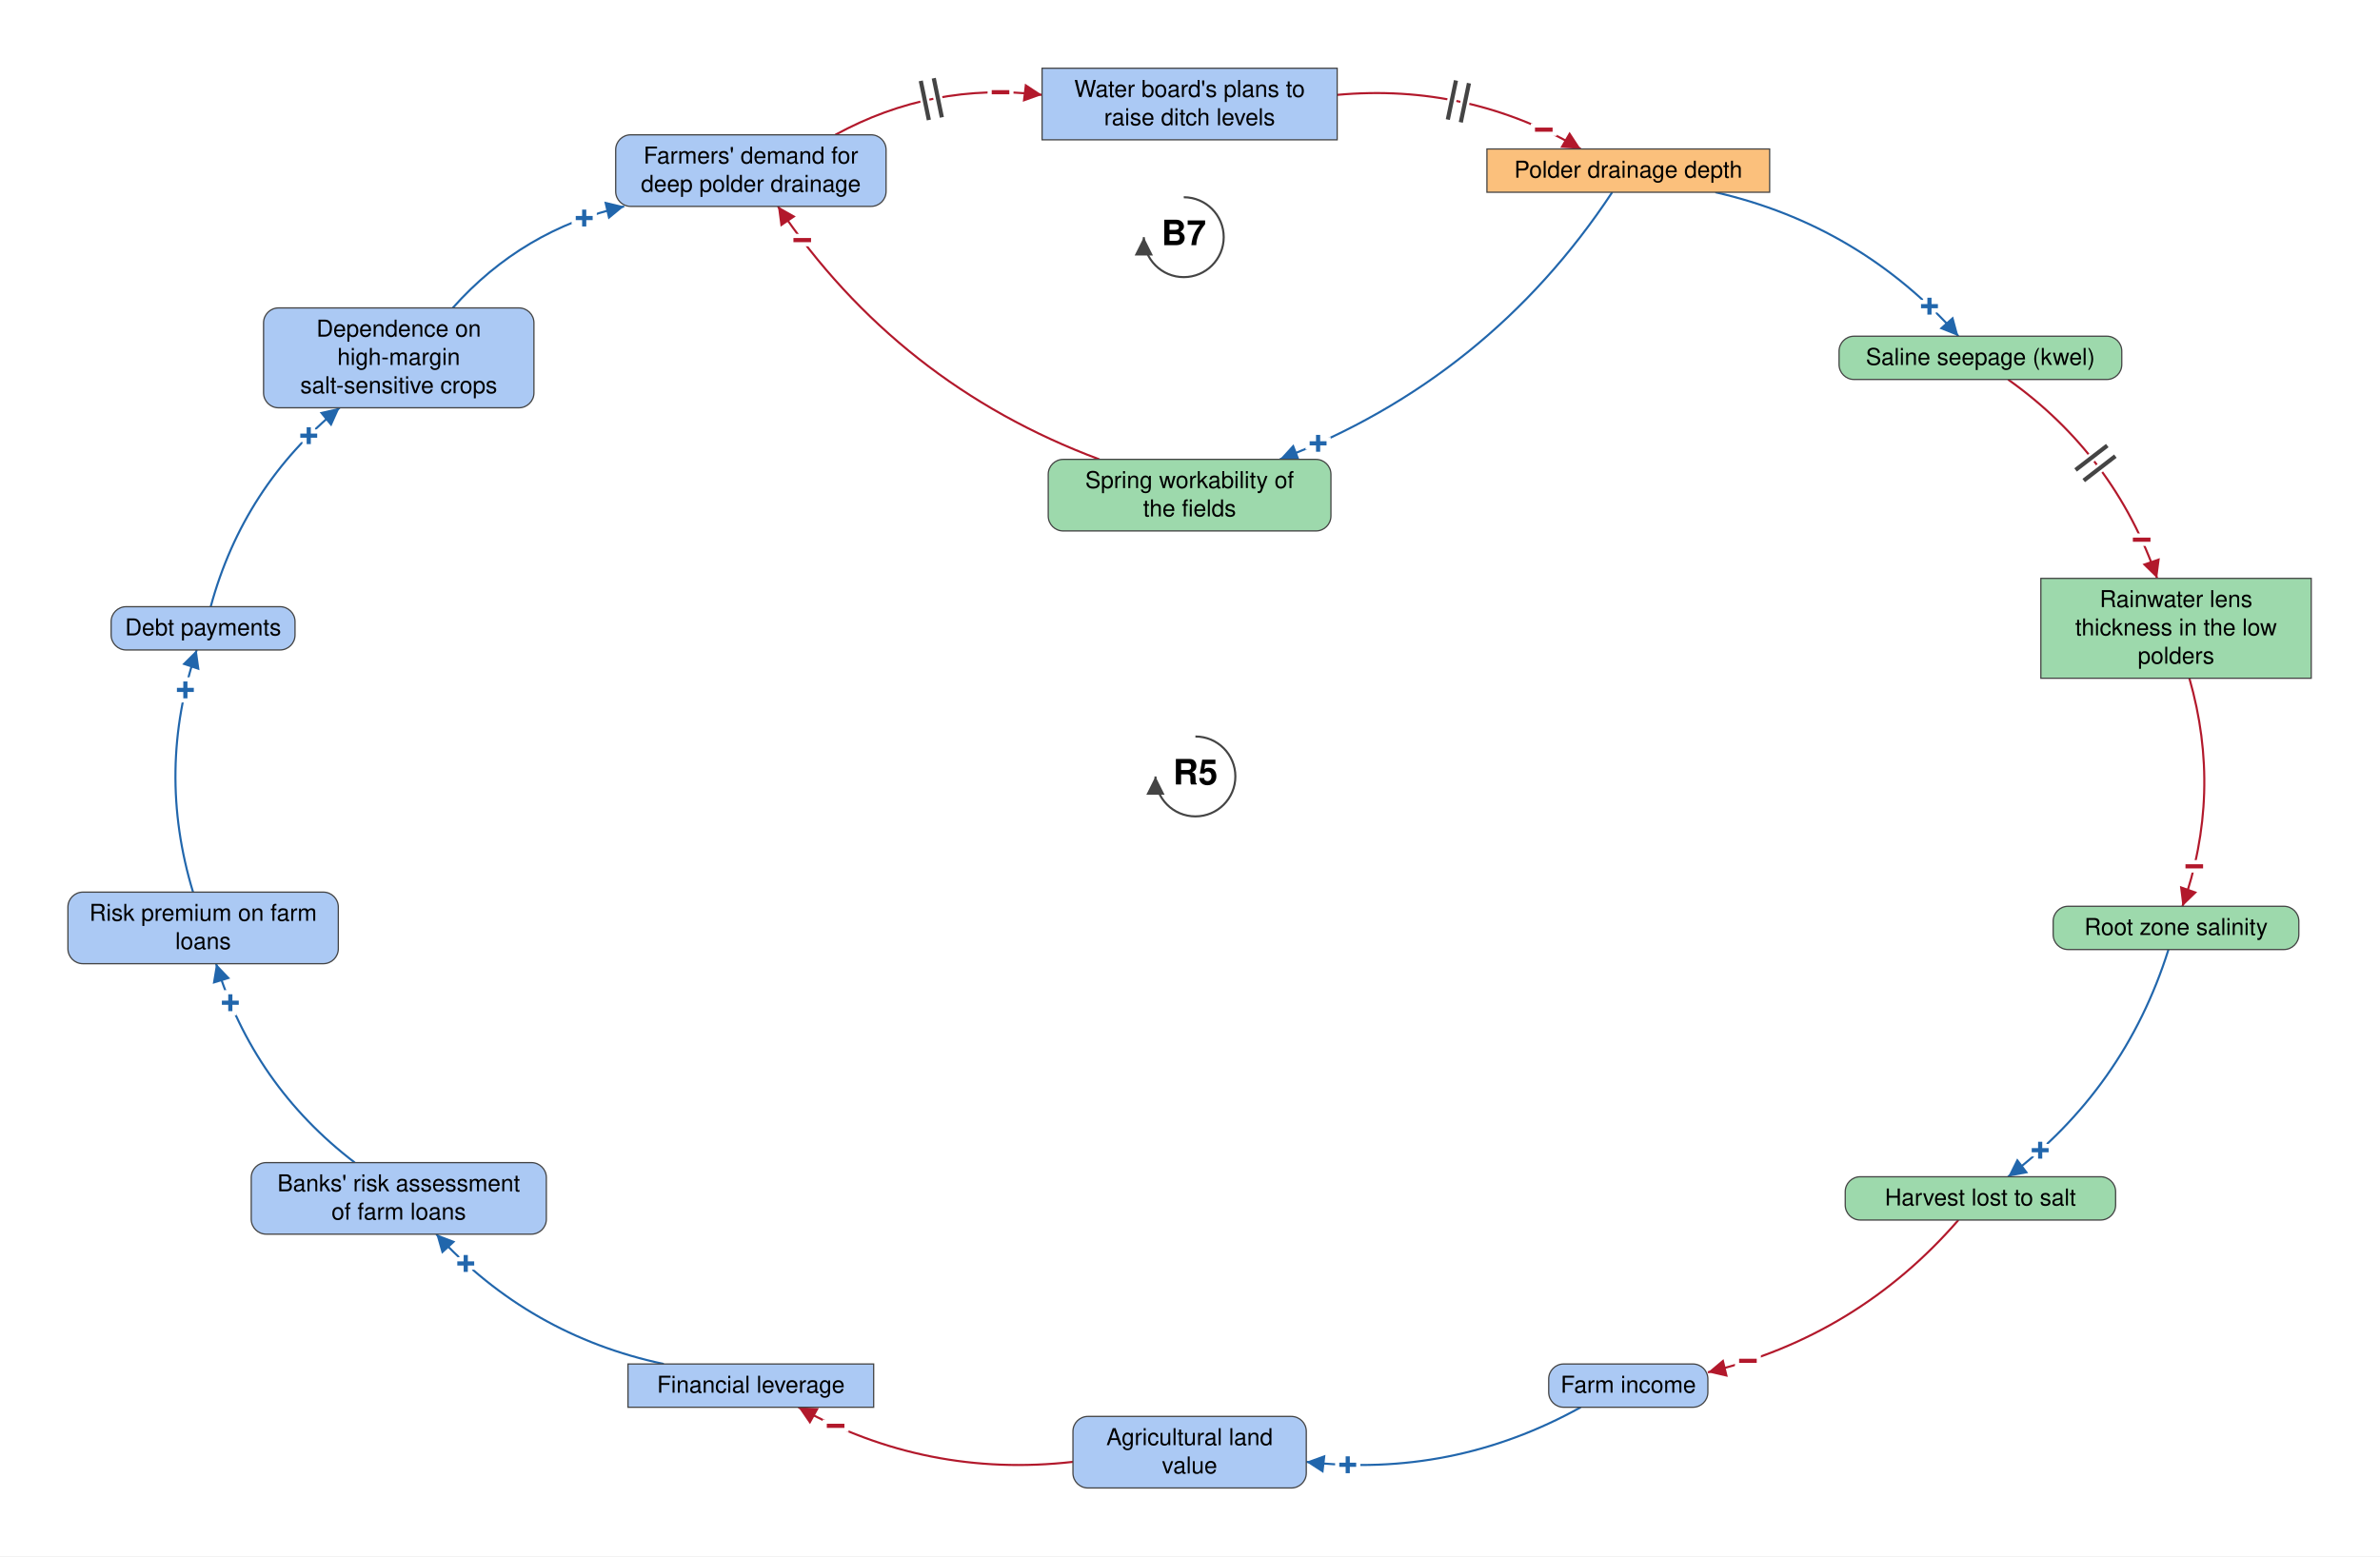
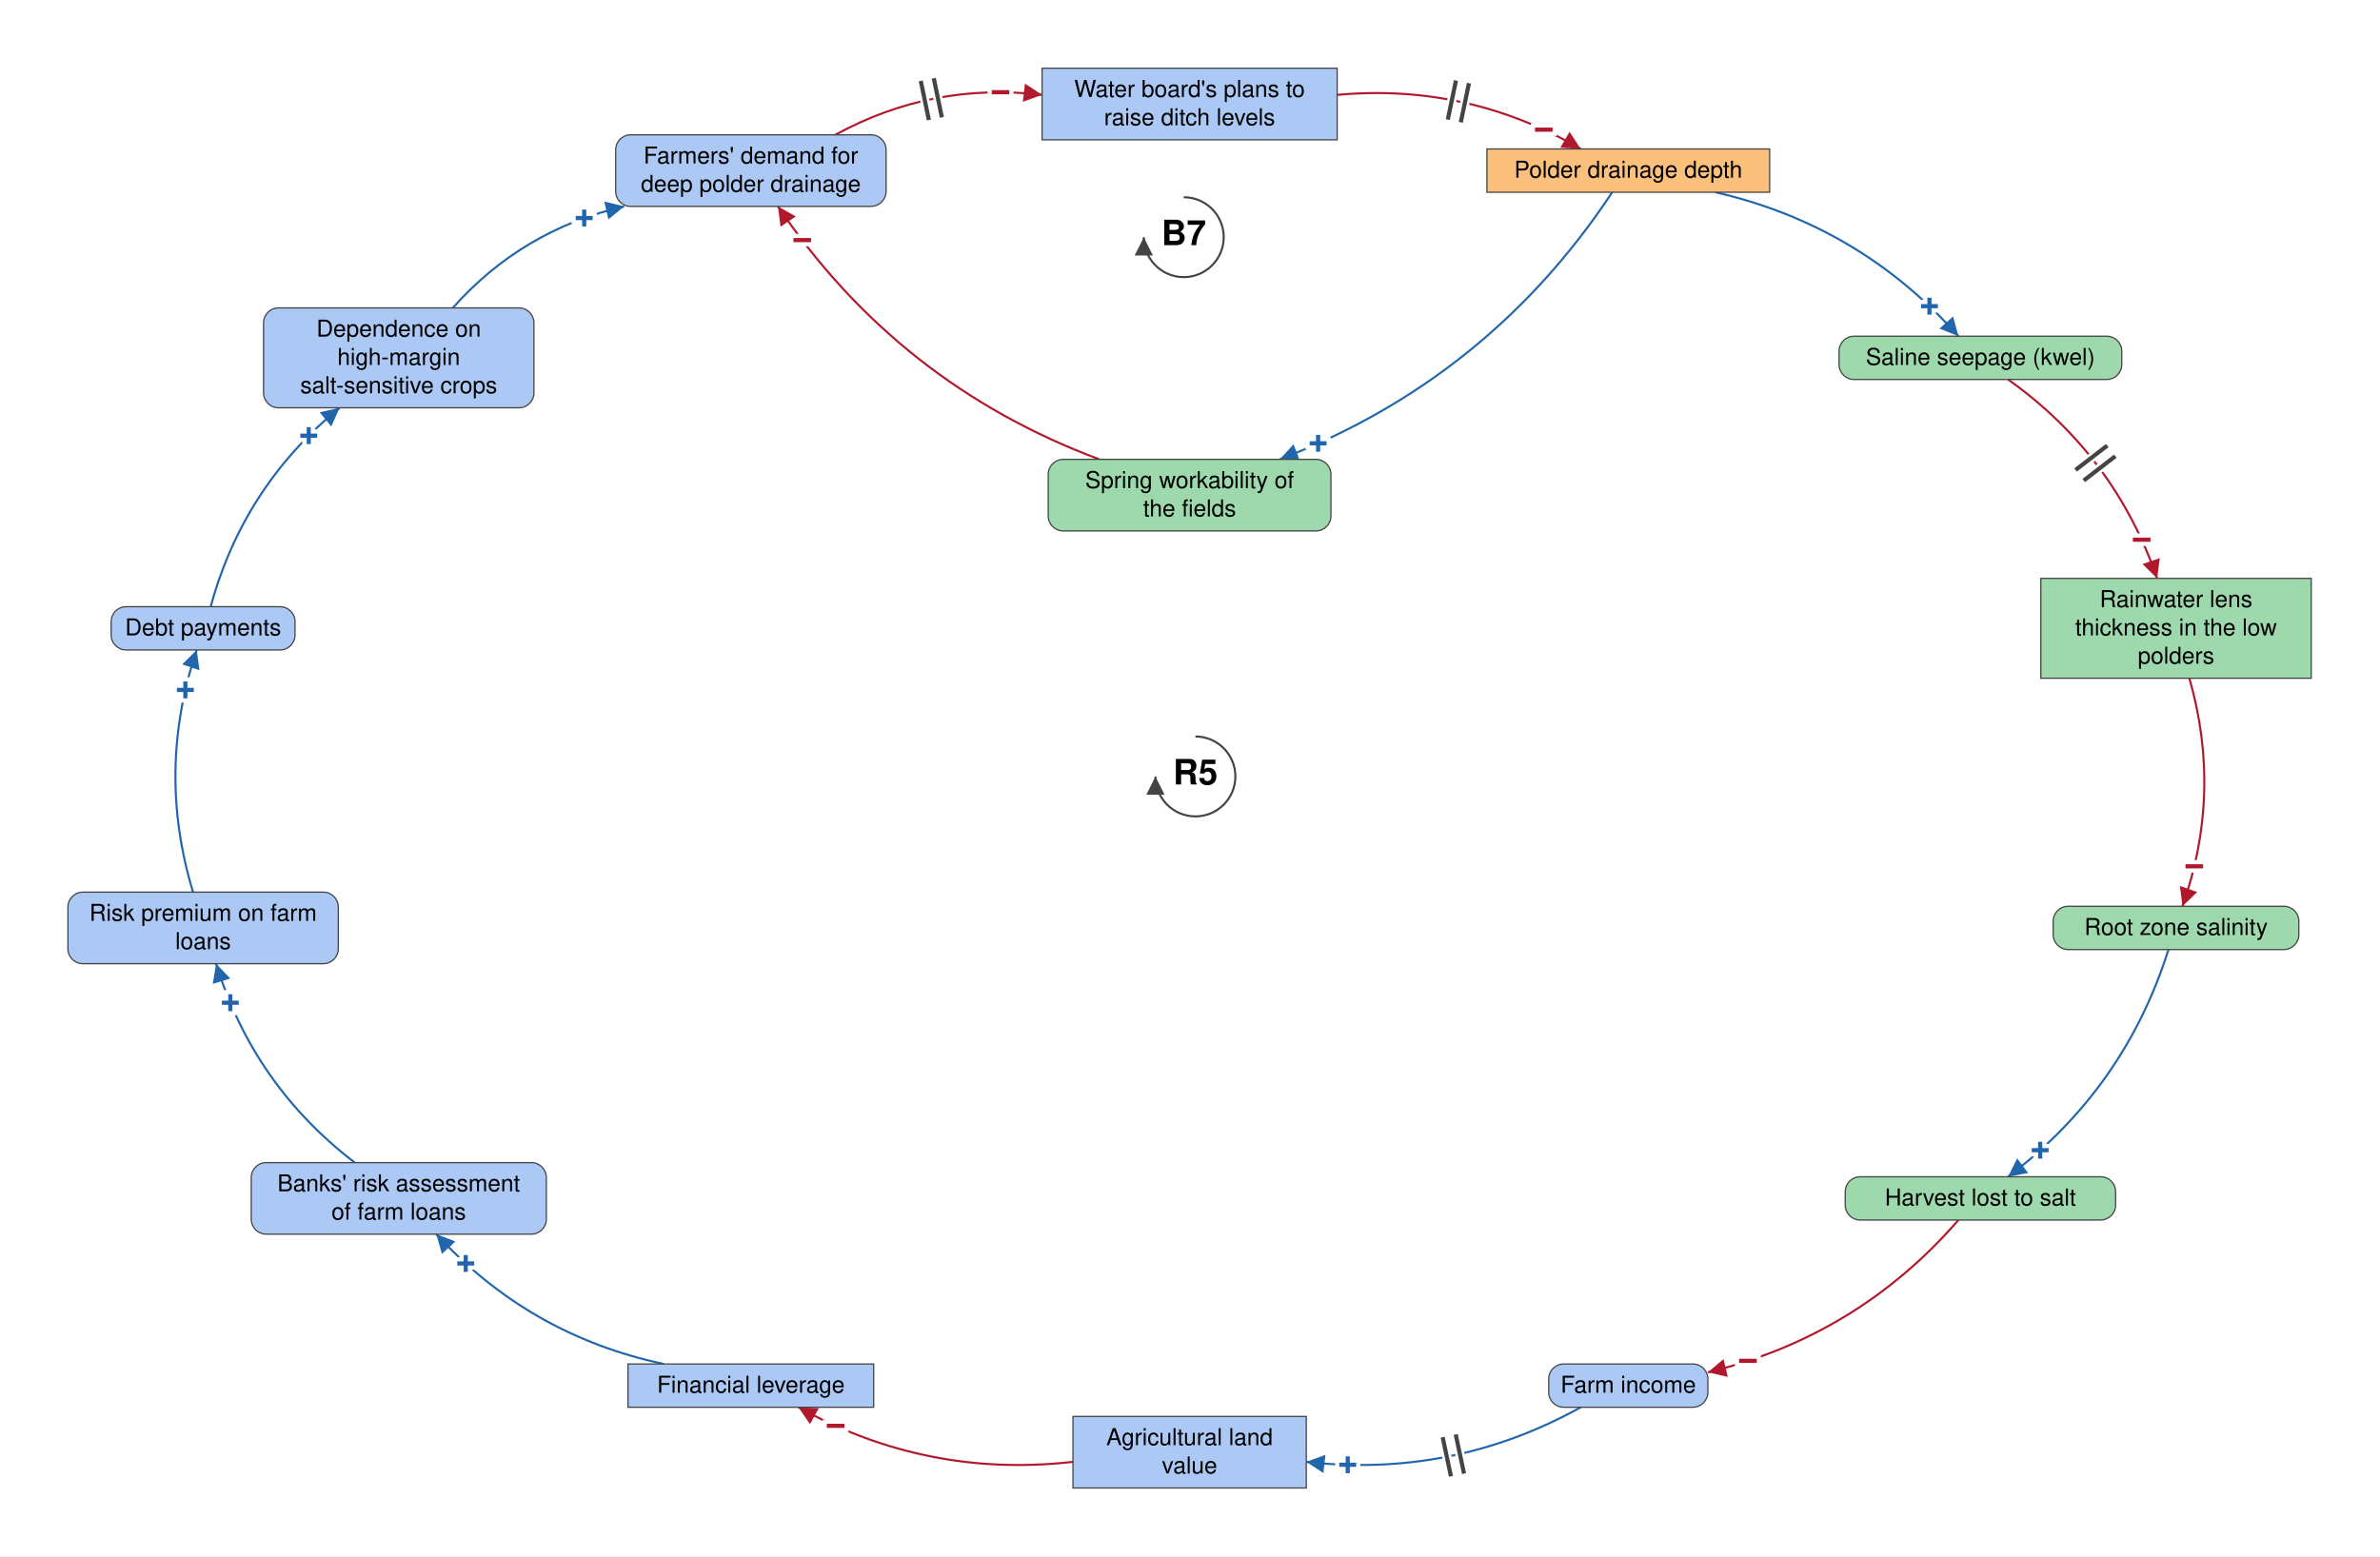
<svg xmlns="http://www.w3.org/2000/svg" viewBox="-1429 -935 2859 1870" font-family="Helvetica Neue, Helvetica, Arial, sans-serif" font-size="28" fill="black">
  <defs>
    <marker id="arrow-plus" viewBox="0 0 10 10" refX="10" refY="5" markerWidth="22" markerHeight="22" markerUnits="userSpaceOnUse" orient="auto">
      <path d="M 0 0 L 10 5 L 0 10 z" fill="#2166AC" />
    </marker>
    <marker id="arrow-minus" viewBox="0 0 10 10" refX="10" refY="5" markerWidth="22" markerHeight="22" markerUnits="userSpaceOnUse" orient="auto">
      <path d="M 0 0 L 10 5 L 0 10 z" fill="#B2182B" />
    </marker>
    <marker id="arrow-grey" viewBox="0 0 10 10" refX="10" refY="5" markerWidth="22" markerHeight="22" markerUnits="userSpaceOnUse" orient="auto">
      <path d="M 0 0 L 10 5 L 0 10 z" fill="#444444" />
    </marker>
  </defs>
  <rect x="-1429" y="-935" width="2859" height="1870" fill="white" />
  <g class="links">
    <g class="link" data-from="demand-for-deep-polder-drainage" data-to="plans-to-raise-ditch-levels" data-sign="-" data-delay="true" data-curvature="0.16" data-delay-t="0.48">
      <path class="link-path" d="M -425.6 -773.0 Q -309.1 -836.7 -177.2 -821.0" fill="none" stroke="#B2182B" stroke-width="2.5" marker-end="url(#arrow-minus)" />
      <text class="sign" x="-227.1" y="-824.1" text-anchor="middle" dominant-baseline="central" font-size="42" font-weight="bold" fill="#B2182B" stroke="white" stroke-width="10" paint-order="stroke">−</text>
      <path class="delay-cut" d="M -322.9 -837.8 L -313.2 -790.8 M -307.3 -841.0 L -297.6 -794.0" stroke="white" stroke-width="11" fill="none" />
      <path class="delay" d="M -322.9 -837.8 L -313.2 -790.8 M -307.3 -841.0 L -297.6 -794.0" stroke="#444444" stroke-width="5" fill="none" />
    </g>
    <g class="link" data-from="plans-to-raise-ditch-levels" data-to="polder-drainage-depth" data-sign="-" data-delay="true" data-curvature="0.16" data-delay-t="0.48">
      <path class="link-path" d="M 177.2 -821.0 Q 334.0 -835.3 469.9 -756.0" fill="none" stroke="#B2182B" stroke-width="2.5" marker-end="url(#arrow-minus)" />
      <text class="sign" x="425.5" y="-779.1" text-anchor="middle" dominant-baseline="central" font-size="42" font-weight="bold" fill="#B2182B" stroke="white" stroke-width="10" paint-order="stroke">−</text>
      <path class="delay-cut" d="M 320.0 -838.3 L 310.2 -791.3 M 335.6 -835.0 L 325.8 -788.0" stroke="white" stroke-width="11" fill="none" />
      <path class="delay" d="M 320.0 -838.3 L 310.2 -791.3 M 335.6 -835.0 L 325.8 -788.0" stroke="#444444" stroke-width="5" fill="none" />
    </g>
    <g class="link" data-from="polder-drainage-depth" data-to="spring-workability-of-the-fields" data-sign="+" data-delay="false" data-curvature="0.16">
      <path class="link-path" d="M 507.7 -704.0 Q 359.4 -479.6 108.3 -383.0" fill="none" stroke="#2166AC" stroke-width="2.5" marker-end="url(#arrow-plus)" />
      <text class="sign" x="154.4" y="-402.2" text-anchor="middle" dominant-baseline="central" font-size="42" font-weight="bold" fill="#2166AC" stroke="white" stroke-width="10" paint-order="stroke">+</text>
    </g>
    <g class="link" data-from="spring-workability-of-the-fields" data-to="demand-for-deep-polder-drainage" data-sign="-" data-delay="false" data-curvature="0.16">
      <path class="link-path" d="M -108.3 -383.0 Q -350.0 -473.2 -494.5 -687.0" fill="none" stroke="#B2182B" stroke-width="2.5" marker-end="url(#arrow-minus)" />
      <text class="sign" x="-465.3" y="-646.4" text-anchor="middle" dominant-baseline="central" font-size="42" font-weight="bold" fill="#B2182B" stroke="white" stroke-width="10" paint-order="stroke">−</text>
    </g>
    <g class="link" data-from="mortgage-debt-financial-leverage" data-to="banks-risk-assessment" data-sign="+" data-delay="false" data-curvature="0.16">
      <path class="link-path" d="M -631.6 704.0 Q -793.2 669.7 -904.9 548.0" fill="none" stroke="#2166AC" stroke-width="2.5" marker-end="url(#arrow-plus)" />
      <text class="sign" x="-869.5" y="583.3" text-anchor="middle" dominant-baseline="central" font-size="42" font-weight="bold" fill="#2166AC" stroke="white" stroke-width="10" paint-order="stroke">+</text>
    </g>
    <g class="link" data-from="banks-risk-assessment" data-to="bank-credit-freeze-risk-premiums" data-sign="+" data-delay="false" data-curvature="0.16">
      <path class="link-path" d="M -1002.8 462.0 Q -1124.3 369.2 -1169.4 223.0" fill="none" stroke="#2166AC" stroke-width="2.5" marker-end="url(#arrow-plus)" />
      <text class="sign" x="-1152.3" y="270.0" text-anchor="middle" dominant-baseline="central" font-size="42" font-weight="bold" fill="#2166AC" stroke="white" stroke-width="10" paint-order="stroke">+</text>
    </g>
    <g class="link" data-from="bank-credit-freeze-risk-premiums" data-to="debt-payments" data-sign="+" data-delay="false" data-curvature="0.16">
      <path class="link-path" d="M -1197.1 137.0 Q -1241.5 -9.2 -1192.7 -154.0" fill="none" stroke="#2166AC" stroke-width="2.5" marker-end="url(#arrow-plus)" />
      <text class="sign" x="-1206.3" y="-105.9" text-anchor="middle" dominant-baseline="central" font-size="42" font-weight="bold" fill="#2166AC" stroke="white" stroke-width="10" paint-order="stroke">+</text>
    </g>
    <g class="link" data-from="debt-payments" data-to="dependence-on-high-margin-salt-sensitive-crops" data-sign="+" data-delay="false" data-curvature="0.16">
      <path class="link-path" d="M -1175.9 -206.0 Q -1136.7 -350.3 -1021.0 -445.0" fill="none" stroke="#2166AC" stroke-width="2.5" marker-end="url(#arrow-plus)" />
      <text class="sign" x="-1058.1" y="-411.4" text-anchor="middle" dominant-baseline="central" font-size="42" font-weight="bold" fill="#2166AC" stroke="white" stroke-width="10" paint-order="stroke">+</text>
    </g>
    <g class="link" data-from="dependence-on-high-margin-salt-sensitive-crops" data-to="demand-for-deep-polder-drainage" data-sign="+" data-delay="false" data-curvature="0.16">
      <path class="link-path" d="M -885.1 -565.0 Q -801.6 -658.9 -679.2 -687.0" fill="none" stroke="#2166AC" stroke-width="2.5" marker-end="url(#arrow-plus)" />
      <text class="sign" x="-727.2" y="-672.9" text-anchor="middle" dominant-baseline="central" font-size="42" font-weight="bold" fill="#2166AC" stroke="white" stroke-width="10" paint-order="stroke">+</text>
    </g>
    <g class="link" data-from="polder-drainage-depth" data-to="saline-seepage-kwel" data-sign="+" data-delay="false" data-curvature="0.16">
      <path class="link-path" d="M 631.6 -704.0 Q 805.2 -664.2 923.6 -531.0" fill="none" stroke="#2166AC" stroke-width="2.5" marker-end="url(#arrow-plus)" />
      <text class="sign" x="888.8" y="-567.0" text-anchor="middle" dominant-baseline="central" font-size="42" font-weight="bold" fill="#2166AC" stroke="white" stroke-width="10" paint-order="stroke">+</text>
    </g>
    <g class="link" data-from="saline-seepage-kwel" data-to="freshwater-lens-thickness" data-sign="-" data-delay="true" data-curvature="0.16" data-delay-t="0.48">
      <path class="link-path" d="M 983.2 -479.0 Q 1111.0 -388.2 1162.3 -240.0" fill="none" stroke="#B2182B" stroke-width="2.5" marker-end="url(#arrow-minus)" />
      <text class="sign" x="1143.7" y="-286.4" text-anchor="middle" dominant-baseline="central" font-size="42" font-weight="bold" fill="#B2182B" stroke="white" stroke-width="10" paint-order="stroke">−</text>
      <path class="delay-cut" d="M 1102.4 -399.6 L 1064.3 -370.3 M 1112.1 -386.9 L 1074.1 -357.6" stroke="white" stroke-width="11" fill="none" />
      <path class="delay" d="M 1102.4 -399.6 L 1064.3 -370.3 M 1112.1 -386.9 L 1074.1 -357.6" stroke="#444444" stroke-width="5" fill="none" />
    </g>
    <g class="link" data-from="freshwater-lens-thickness" data-to="root-zone-salinity" data-sign="-" data-delay="false" data-curvature="0.16">
      <path class="link-path" d="M 1201.0 -120.0 Q 1240.7 18.3 1192.7 154.0" fill="none" stroke="#B2182B" stroke-width="2.5" marker-end="url(#arrow-minus)" />
      <text class="sign" x="1206.9" y="106.1" text-anchor="middle" dominant-baseline="central" font-size="42" font-weight="bold" fill="#B2182B" stroke="white" stroke-width="10" paint-order="stroke">−</text>
    </g>
    <g class="link" data-from="root-zone-salinity" data-to="harvest-lost-to-salt" data-sign="+" data-delay="false" data-curvature="0.16">
      <path class="link-path" d="M 1175.9 206.0 Q 1123.2 373.3 983.2 479.0" fill="none" stroke="#2166AC" stroke-width="2.5" marker-end="url(#arrow-plus)" />
      <text class="sign" x="1021.8" y="447.2" text-anchor="middle" dominant-baseline="central" font-size="42" font-weight="bold" fill="#2166AC" stroke="white" stroke-width="10" paint-order="stroke">+</text>
    </g>
    <g class="link" data-from="harvest-lost-to-salt" data-to="farm-revenue" data-sign="-" data-delay="false" data-curvature="0.16">
      <path class="link-path" d="M 923.6 531.0 Q 802.4 670.6 622.6 714.0" fill="none" stroke="#B2182B" stroke-width="2.5" marker-end="url(#arrow-minus)" />
      <text class="sign" x="670.7" y="700.3" text-anchor="middle" dominant-baseline="central" font-size="42" font-weight="bold" fill="#B2182B" stroke="white" stroke-width="10" paint-order="stroke">−</text>
    </g>
-     <g class="link" data-from="farm-revenue" data-to="agricultural-land-value" data-sign="+" data-delay="false" data-curvature="0.16">
+     <g class="link" data-from="farm-revenue" data-to="agricultural-land-value" data-sign="+" data-delay="true" data-curvature="0.16" data-delay-t="0.48">
      <path class="link-path" d="M 469.9 756.0 Q 315.5 841.6 140.1 821.6" fill="none" stroke="#2166AC" stroke-width="2.5" marker-end="url(#arrow-plus)" />
      <text class="sign" x="190.0" y="825.2" text-anchor="middle" dominant-baseline="central" font-size="42" font-weight="bold" fill="#2166AC" stroke="white" stroke-width="10" paint-order="stroke">+</text>
+       <path class="delay-cut" d="M 329.7 835.7 L 319.7 788.7 M 314.0 839.0 L 304.0 792.0" stroke="white" stroke-width="11" fill="none" />
+       <path class="delay" d="M 329.7 835.7 L 319.7 788.7 M 314.0 839.0 L 304.0 792.0" stroke="#444444" stroke-width="5" fill="none" />
    </g>
    <g class="link" data-from="agricultural-land-value" data-to="mortgage-debt-financial-leverage" data-sign="-" data-delay="false" data-curvature="0.16">
      <path class="link-path" d="M -140.1 821.6 Q -315.5 841.6 -469.9 756.0" fill="none" stroke="#B2182B" stroke-width="2.5" marker-end="url(#arrow-minus)" />
      <text class="sign" x="-425.2" y="778.4" text-anchor="middle" dominant-baseline="central" font-size="42" font-weight="bold" fill="#B2182B" stroke="white" stroke-width="10" paint-order="stroke">−</text>
    </g>
  </g>
  <g class="elements">
    <g class="element" data-id="plans-to-raise-ditch-levels" data-domain="Social" data-type="Stock" data-adaptive="false">
      <rect x="-177.2" y="-853.0" width="354.5" height="86.0" rx="0" fill="#ABC9F4" stroke="#444444" stroke-width="1.5" />
      <text x="0.0" y="-818.5" text-anchor="middle">Water board's plans to</text>
      <text x="0.0" y="-784.5" text-anchor="middle">raise ditch levels</text>
    </g>
    <g class="element" data-id="polder-drainage-depth" data-domain="Technological" data-type="Stock" data-adaptive="false">
      <rect x="357.2" y="-756.0" width="339.6" height="52.0" rx="0" fill="#FBC07C" stroke="#444444" stroke-width="1.5" />
      <text x="527.0" y="-721.5" text-anchor="middle">Polder drainage depth</text>
    </g>
    <g class="element" data-id="saline-seepage-kwel" data-domain="Ecological" data-type="Auxiliary" data-adaptive="false">
      <rect x="780.2" y="-531.0" width="339.6" height="52.0" rx="18" fill="#9DD9AC" stroke="#444444" stroke-width="1.5" />
      <text x="950.0" y="-496.5" text-anchor="middle">Saline seepage (kwel)</text>
    </g>
    <g class="element" data-id="freshwater-lens-thickness" data-domain="Ecological" data-type="Stock" data-adaptive="false">
      <rect x="1022.6" y="-240.0" width="324.8" height="120.0" rx="0" fill="#9DD9AC" stroke="#444444" stroke-width="1.5" />
      <text x="1185.0" y="-205.5" text-anchor="middle">Rainwater lens</text>
      <text x="1185.0" y="-171.5" text-anchor="middle">thickness in the low</text>
      <text x="1185.0" y="-137.5" text-anchor="middle">polders</text>
    </g>
    <g class="element" data-id="root-zone-salinity" data-domain="Ecological" data-type="Auxiliary" data-adaptive="false">
      <rect x="1037.4" y="154.0" width="295.1" height="52.0" rx="18" fill="#9DD9AC" stroke="#444444" stroke-width="1.5" />
      <text x="1185.0" y="188.5" text-anchor="middle">Root zone salinity</text>
    </g>
    <g class="element" data-id="harvest-lost-to-salt" data-domain="Ecological" data-type="Auxiliary" data-adaptive="false">
      <rect x="787.6" y="479.0" width="324.8" height="52.0" rx="18" fill="#9DD9AC" stroke="#444444" stroke-width="1.5" />
      <text x="950.0" y="513.5" text-anchor="middle">Harvest lost to salt</text>
    </g>
    <g class="element" data-id="farm-revenue" data-domain="Social" data-type="Auxiliary" data-adaptive="false">
      <rect x="431.4" y="704.0" width="191.2" height="52.0" rx="18" fill="#ABC9F4" stroke="#444444" stroke-width="1.5" />
      <text x="527.0" y="738.5" text-anchor="middle">Farm income</text>
    </g>
-     <g class="element" data-id="agricultural-land-value" data-domain="Social" data-type="Auxiliary" data-adaptive="false">
-       <rect x="-140.1" y="767.0" width="280.3" height="86.0" rx="18" fill="#ABC9F4" stroke="#444444" stroke-width="1.5" />
+     <g class="element" data-id="agricultural-land-value" data-domain="Social" data-type="Stock" data-adaptive="false">
+       <rect x="-140.1" y="767.0" width="280.3" height="86.0" rx="0" fill="#ABC9F4" stroke="#444444" stroke-width="1.5" />
      <text x="0.0" y="801.5" text-anchor="middle">Agricultural land</text>
      <text x="0.0" y="835.5" text-anchor="middle">value</text>
    </g>
    <g class="element" data-id="mortgage-debt-financial-leverage" data-domain="Social" data-type="Stock" data-adaptive="false">
      <rect x="-674.6" y="704.0" width="295.1" height="52.0" rx="0" fill="#ABC9F4" stroke="#444444" stroke-width="1.5" />
      <text x="-527.0" y="738.5" text-anchor="middle">Financial leverage</text>
    </g>
    <g class="element" data-id="banks-risk-assessment" data-domain="Social" data-type="Auxiliary" data-adaptive="false">
      <rect x="-1127.2" y="462.0" width="354.5" height="86.0" rx="18" fill="#ABC9F4" stroke="#444444" stroke-width="1.5" />
      <text x="-950.0" y="496.5" text-anchor="middle">Banks' risk assessment</text>
      <text x="-950.0" y="530.5" text-anchor="middle">of farm loans</text>
    </g>
    <g class="element" data-id="bank-credit-freeze-risk-premiums" data-domain="Social" data-type="Auxiliary" data-adaptive="false">
      <rect x="-1347.4" y="137.0" width="324.8" height="86.0" rx="18" fill="#ABC9F4" stroke="#444444" stroke-width="1.5" />
      <text x="-1185.0" y="171.5" text-anchor="middle">Risk premium on farm</text>
      <text x="-1185.0" y="205.5" text-anchor="middle">loans</text>
    </g>
    <g class="element" data-id="debt-payments" data-domain="Social" data-type="Auxiliary" data-adaptive="false">
      <rect x="-1295.5" y="-206.0" width="220.9" height="52.0" rx="18" fill="#ABC9F4" stroke="#444444" stroke-width="1.5" />
      <text x="-1185.0" y="-171.5" text-anchor="middle">Debt payments</text>
    </g>
    <g class="element" data-id="dependence-on-high-margin-salt-sensitive-crops" data-domain="Social" data-type="Auxiliary" data-adaptive="false">
      <rect x="-1112.4" y="-565.0" width="324.8" height="120.0" rx="18" fill="#ABC9F4" stroke="#444444" stroke-width="1.5" />
      <text x="-950.0" y="-530.5" text-anchor="middle">Dependence on</text>
      <text x="-950.0" y="-496.5" text-anchor="middle">high-margin</text>
      <text x="-950.0" y="-462.5" text-anchor="middle">salt-sensitive crops</text>
    </g>
    <g class="element" data-id="demand-for-deep-polder-drainage" data-domain="Social" data-type="Auxiliary" data-adaptive="false">
      <rect x="-689.4" y="-773.0" width="324.8" height="86.0" rx="18" fill="#ABC9F4" stroke="#444444" stroke-width="1.5" />
      <text x="-527.0" y="-738.5" text-anchor="middle">Farmers' demand for</text>
      <text x="-527.0" y="-704.5" text-anchor="middle">deep polder drainage</text>
    </g>
    <g class="element" data-id="spring-workability-of-the-fields" data-domain="Ecological" data-type="Auxiliary" data-adaptive="false">
      <rect x="-169.8" y="-383.0" width="339.6" height="86.0" rx="18" fill="#9DD9AC" stroke="#444444" stroke-width="1.5" />
      <text x="0.0" y="-348.5" text-anchor="middle">Spring workability of</text>
      <text x="0.0" y="-314.5" text-anchor="middle">the fields</text>
    </g>
  </g>
  <g class="loop" data-id="B7">
    <path d="M -7.0 -698.0 A 48 48 0 1 1 -55.0 -650.0" fill="none" stroke="#444444" stroke-width="2.5" marker-end="url(#arrow-grey)" />
    <text class="loop-id" x="-7.0" y="-650.0" text-anchor="middle" dominant-baseline="central" font-size="42" font-weight="bold">B7</text>
  </g>
  <g class="loop" data-id="R5">
    <path d="M 7.0 -50.0 A 48 48 0 1 1 -41.0 -2.0" fill="none" stroke="#444444" stroke-width="2.5" marker-end="url(#arrow-grey)" />
    <text class="loop-id" x="7.0" y="-2.0" text-anchor="middle" dominant-baseline="central" font-size="42" font-weight="bold">R5</text>
  </g>
</svg>
